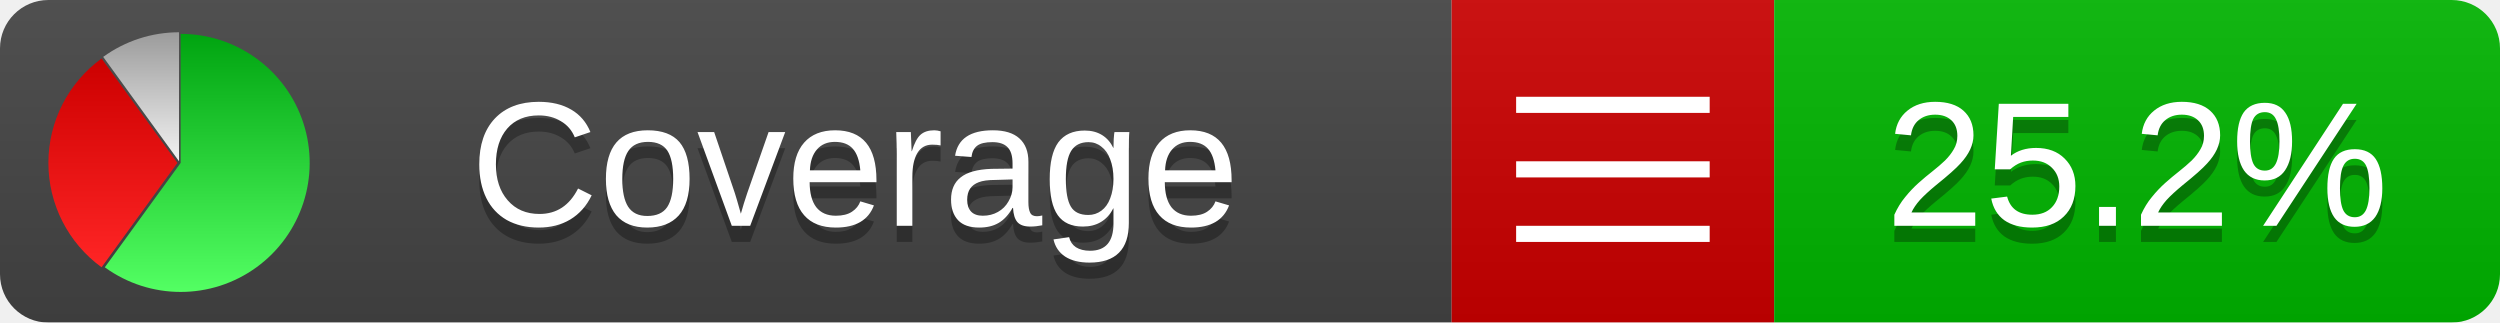
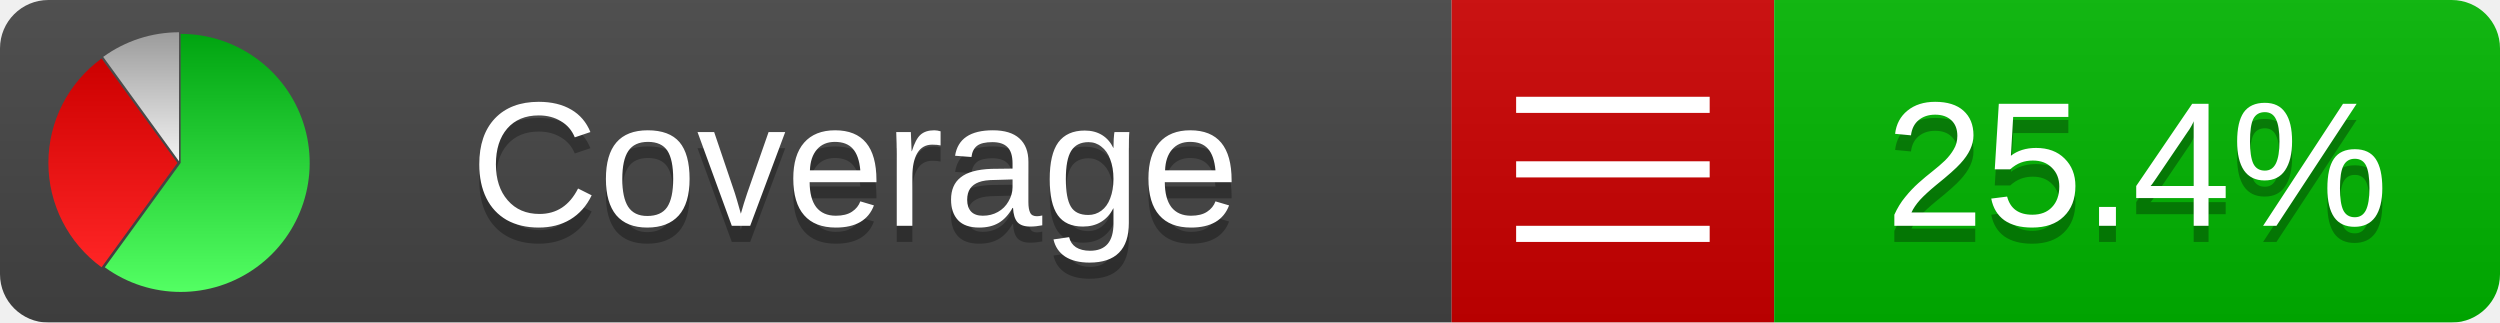
<svg xmlns="http://www.w3.org/2000/svg" xmlns:xlink="http://www.w3.org/1999/xlink" width="155" height="20">
  <style type="text/css">
          
            @keyframes fadeout {
              0 % { visibility: visible; opacity: 1; }
              40% { visibility: visible; opacity: 1; }
              50% { visibility: hidden; opacity: 0; }
              90% { visibility: hidden; opacity: 0; }
              100% { visibility: visible; opacity: 1; }
            }
            @keyframes fadein {
              0% { visibility: hidden; opacity: 0; }
              40% { visibility: hidden; opacity: 0; }
              50% { visibility: visible; opacity: 1; }
              90% { visibility: visible; opacity: 1; }
              100% { visibility: hidden; opacity: 0; }
            }
            .linecoverage {
                animation-duration: 10s;
                animation-name: fadeout;
                animation-iteration-count: infinite;
            }
            .branchcoverage {
                animation-duration: 10s;
                animation-name: fadein;
                animation-iteration-count: infinite;
            }
          
    </style>
  <defs>
    <linearGradient id="gradient" x2="0" y2="100%">
      <stop offset="0" stop-color="#bbb" stop-opacity=".1" />
      <stop offset="1" stop-opacity=".1" />
    </linearGradient>
    <linearGradient id="green" x2="0" y2="100%">
      <stop offset="0" stop-color="#00A410" />
      <stop offset="1" stop-color="#53FF63" />
    </linearGradient>
    <linearGradient id="red" x2="0" y2="100%">
      <stop offset="0" stop-color="#C00" />
      <stop offset="1" stop-color="#FF2525" />
    </linearGradient>
    <linearGradient id="gray" x2="0" y2="100%">
      <stop offset="0" stop-color="#9B9B9B" />
      <stop offset="1" stop-color="#F3F3F3" />
    </linearGradient>
    <mask id="mask">
      <rect width="155" height="20" rx="3" fill="#fff" />
    </mask>
    <g id="icon">
      <path style="fill:url(#green);" d="M205,202.5 l0,-200 a200,200 0 1,1 -117.558,361.803 z" />
      <path style="fill:url(#red);" d="M200,202.5 l-117.558,161.803 a200,200 0 0,1 0,-323.607 z" />
      <path style="fill:url(#gray);" d="M202.5,200 l-117.558,-161.803 a200,200 0 0,1 117.558,-38.196 z" />
    </g>
  </defs>
  <g mask="url(#mask)">
    <rect x="0" y="0" width="90" height="20" fill="#444" />
    <rect x="90" y="0" width="20" height="20" fill="#c00" />
    <rect x="110" y="0" width="45" height="20" fill="#00B600" />
    <rect x="0" y="0" width="155" height="20" fill="url(#gradient)" />
  </g>
  <g>
    <path class="" stroke="#fff" d="M94 6.5 h12 M94 10.5 h12 M94 14.5 h12" />
  </g>
  <g fill="#fff" text-anchor="middle" font-family="Verdana,Arial,Geneva,sans-serif" font-size="11">
    <a xlink:href="https://github.com/danielpalme/ReportGenerator" target="_top">
      <use xlink:href="#icon" transform="translate(3,2) scale(.04)" />
    </a>
    <text x="53" y="15" fill="#010101" fill-opacity=".3">Coverage</text>
    <text x="53" y="14" fill="#fff">Coverage</text>
-     <text class="" x="132.5" y="15" fill="#010101" fill-opacity=".3">25.2%</text>
-     <text class="" x="132.5" y="14">25.2%</text>
+     <text class="" x="132.5" y="15" fill="#010101" fill-opacity=".3">25.4%</text>
+     <text class="" x="132.5" y="14">25.4%</text>
  </g>
  <g>
    <rect class="" x="90" y="0" width="65" height="20" fill-opacity="0" />
  </g>
</svg>
